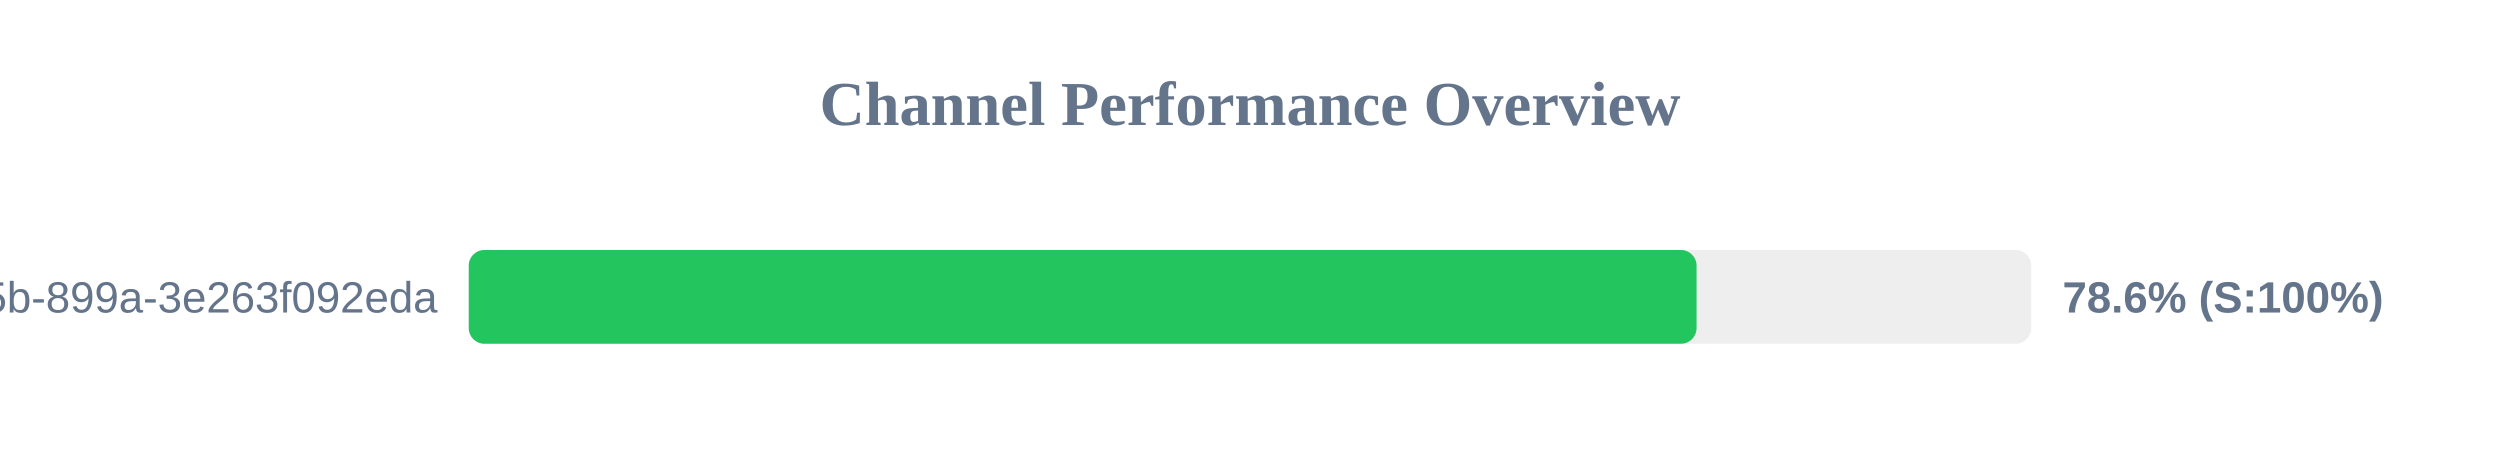
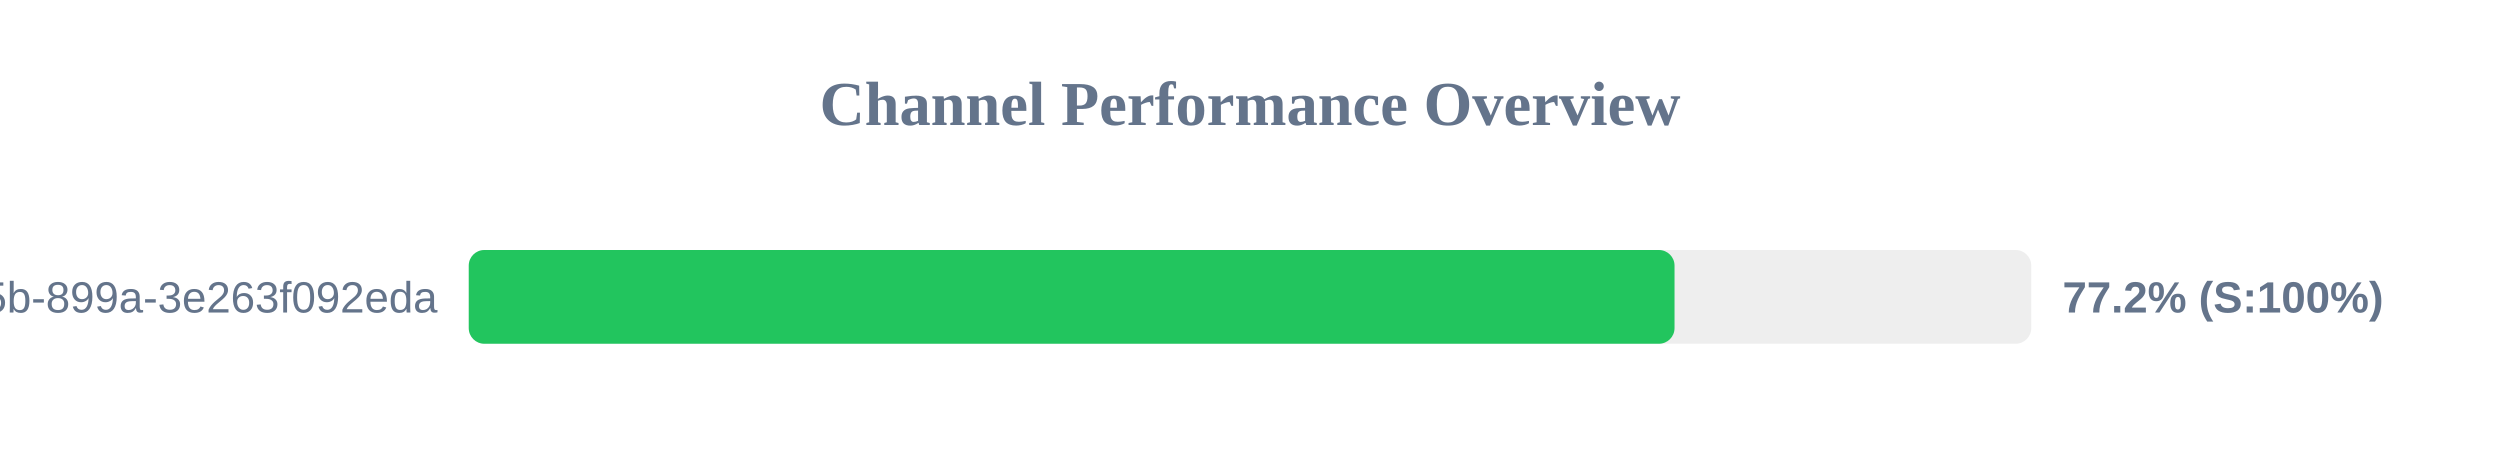
<svg xmlns="http://www.w3.org/2000/svg" width="800" height="150" version="1.1">
  <style>
        .row { font: 14px Arial; fill: #64748b; }
        .score { font: bold 14px Arial; fill: #64748b; }
    </style>
  <text x="400" y="40" text-anchor="middle" font-size="20px" font-weight="bold" fill="#64748b">Channel Performance Overview</text>
  <rect x="150" y="80" width="500" height="30" fill="#eee" rx="5" />
-   <rect x="150" y="80" width="392.9" height="30" fill="#22c55e" rx="5" />
+   <rect x="150" y="80" width="385.85" height="30" fill="#22c55e" rx="5" />
  <text x="140" y="100" text-anchor="end" class="row">?uuid=6bf726db-fb0b-405b-899a-3e263f092eda</text>
-   <text x="660" y="100" text-anchor="start" class="score">78.6% (S:100%)</text>
+   <text x="660" y="100" text-anchor="start" class="score">77.2% (S:100%)</text>
</svg>
